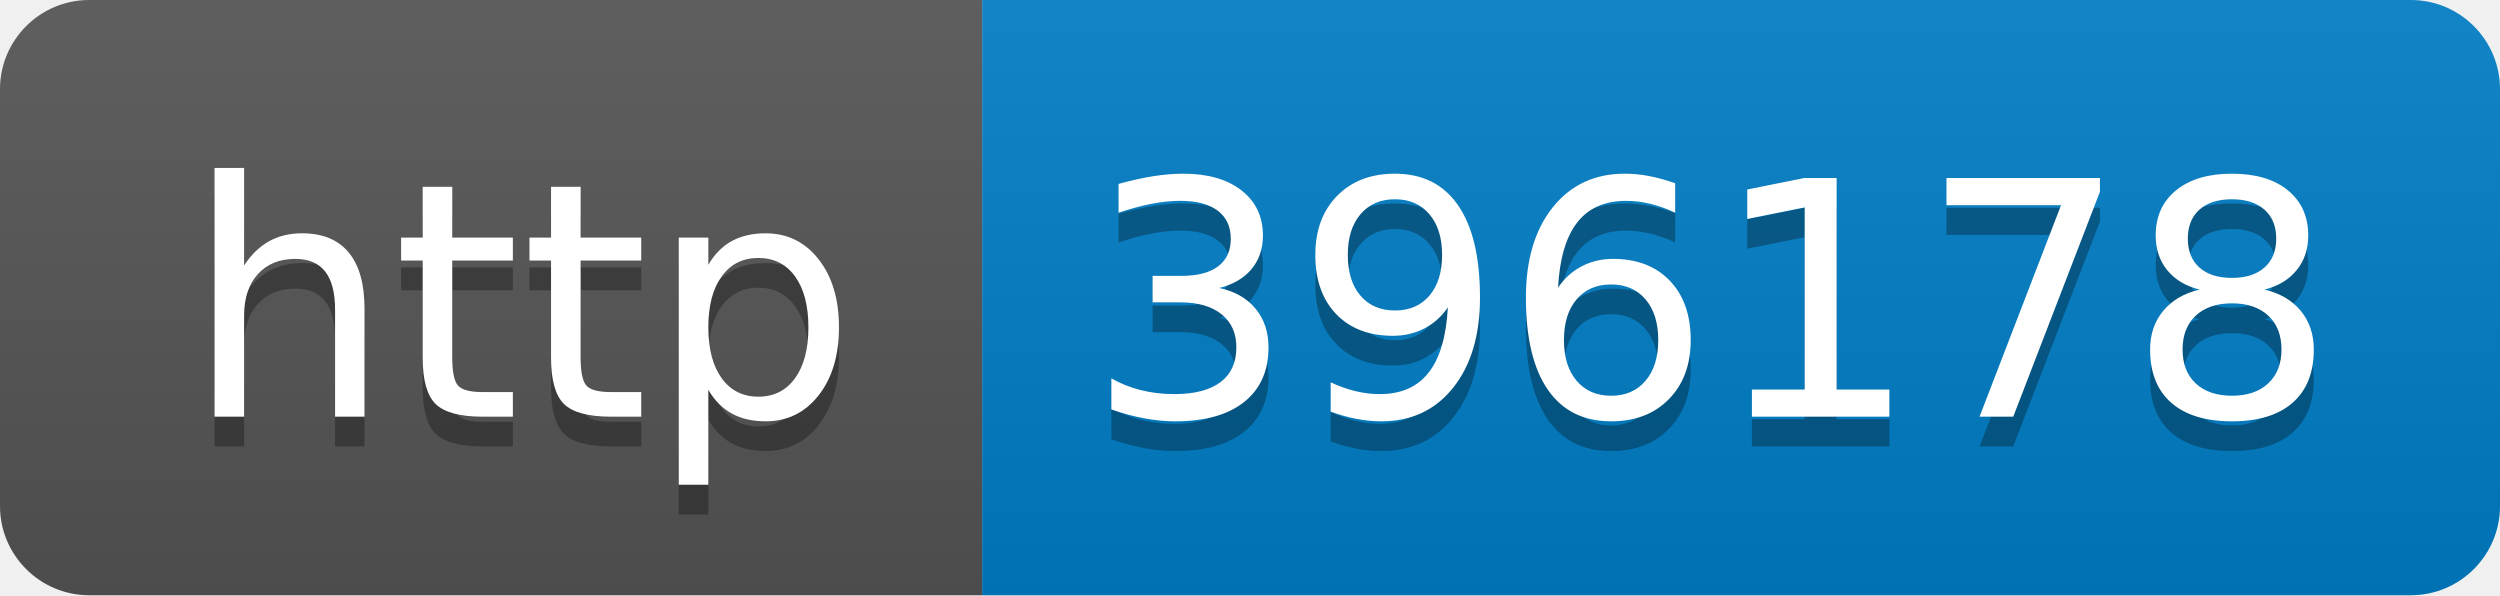
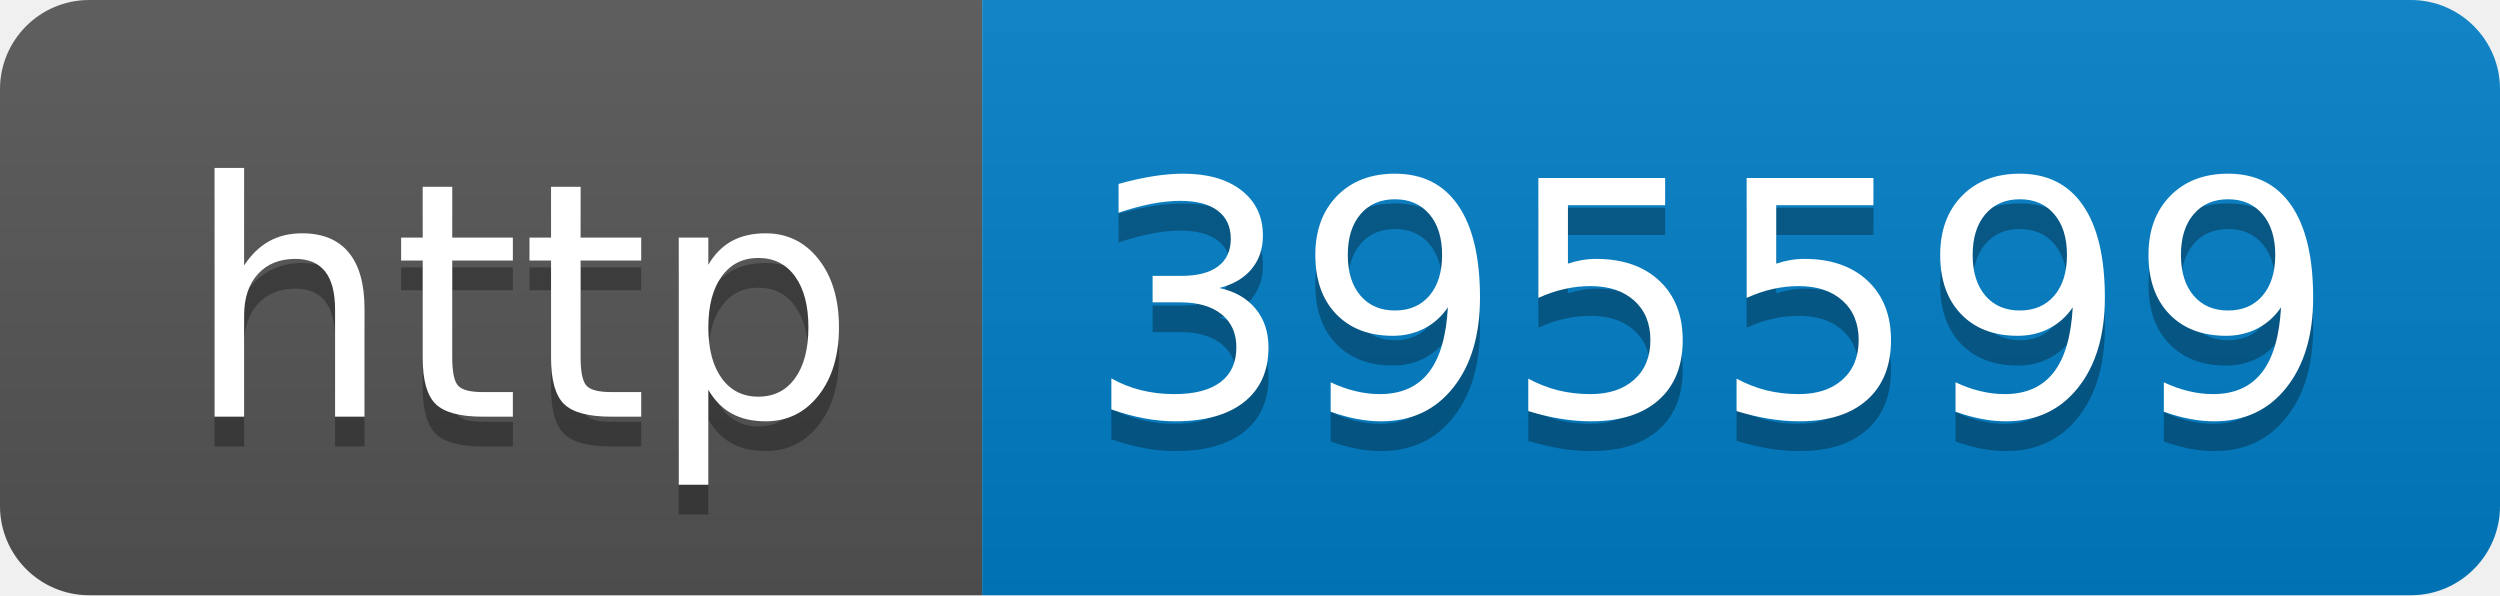
- <svg xmlns="http://www.w3.org/2000/svg" width="84" height="20" role="img" aria-label="http: 396178">
+ <svg xmlns="http://www.w3.org/2000/svg" width="84" height="20" role="img" aria-label="http: 395599">
  <linearGradient id="s" x2="0" y2="100%">
    <stop offset="0" stop-color="#bbb" stop-opacity=".1" />
    <stop offset="1" stop-opacity=".1" />
  </linearGradient>
  <clipPath id="r">
    <rect width="84" height="20" rx="3" fill="#fff" />
  </clipPath>
  <g clip-path="url(#r)">
    <rect width="33" height="20" fill="#555" />
    <rect x="33" width="51" height="20" fill="#007ec6" />
    <rect width="84" height="20" fill="url(#s)" />
  </g>
  <g fill="#fff" text-anchor="middle" font-family="Verdana,Geneva,DejaVu Sans,sans-serif" text-rendering="geometricPrecision" font-size="110">
    <text aria-hidden="true" x="175" y="150" fill="#010101" fill-opacity=".3" transform="scale(.1)" textLength="230">http</text>
    <text x="175" y="140" transform="scale(.1)" fill="#fff" textLength="230">http</text>
-     <text aria-hidden="true" x="575" y="150" fill="#010101" fill-opacity=".3" transform="scale(.1)" textLength="410">396178</text>
-     <text x="575" y="140" transform="scale(.1)" fill="#fff" textLength="410">396178</text>
+     <text aria-hidden="true" x="575" y="150" fill="#010101" fill-opacity=".3" transform="scale(.1)" textLength="410">395599</text>
+     <text x="575" y="140" transform="scale(.1)" fill="#fff" textLength="410">395599</text>
  </g>
</svg>
